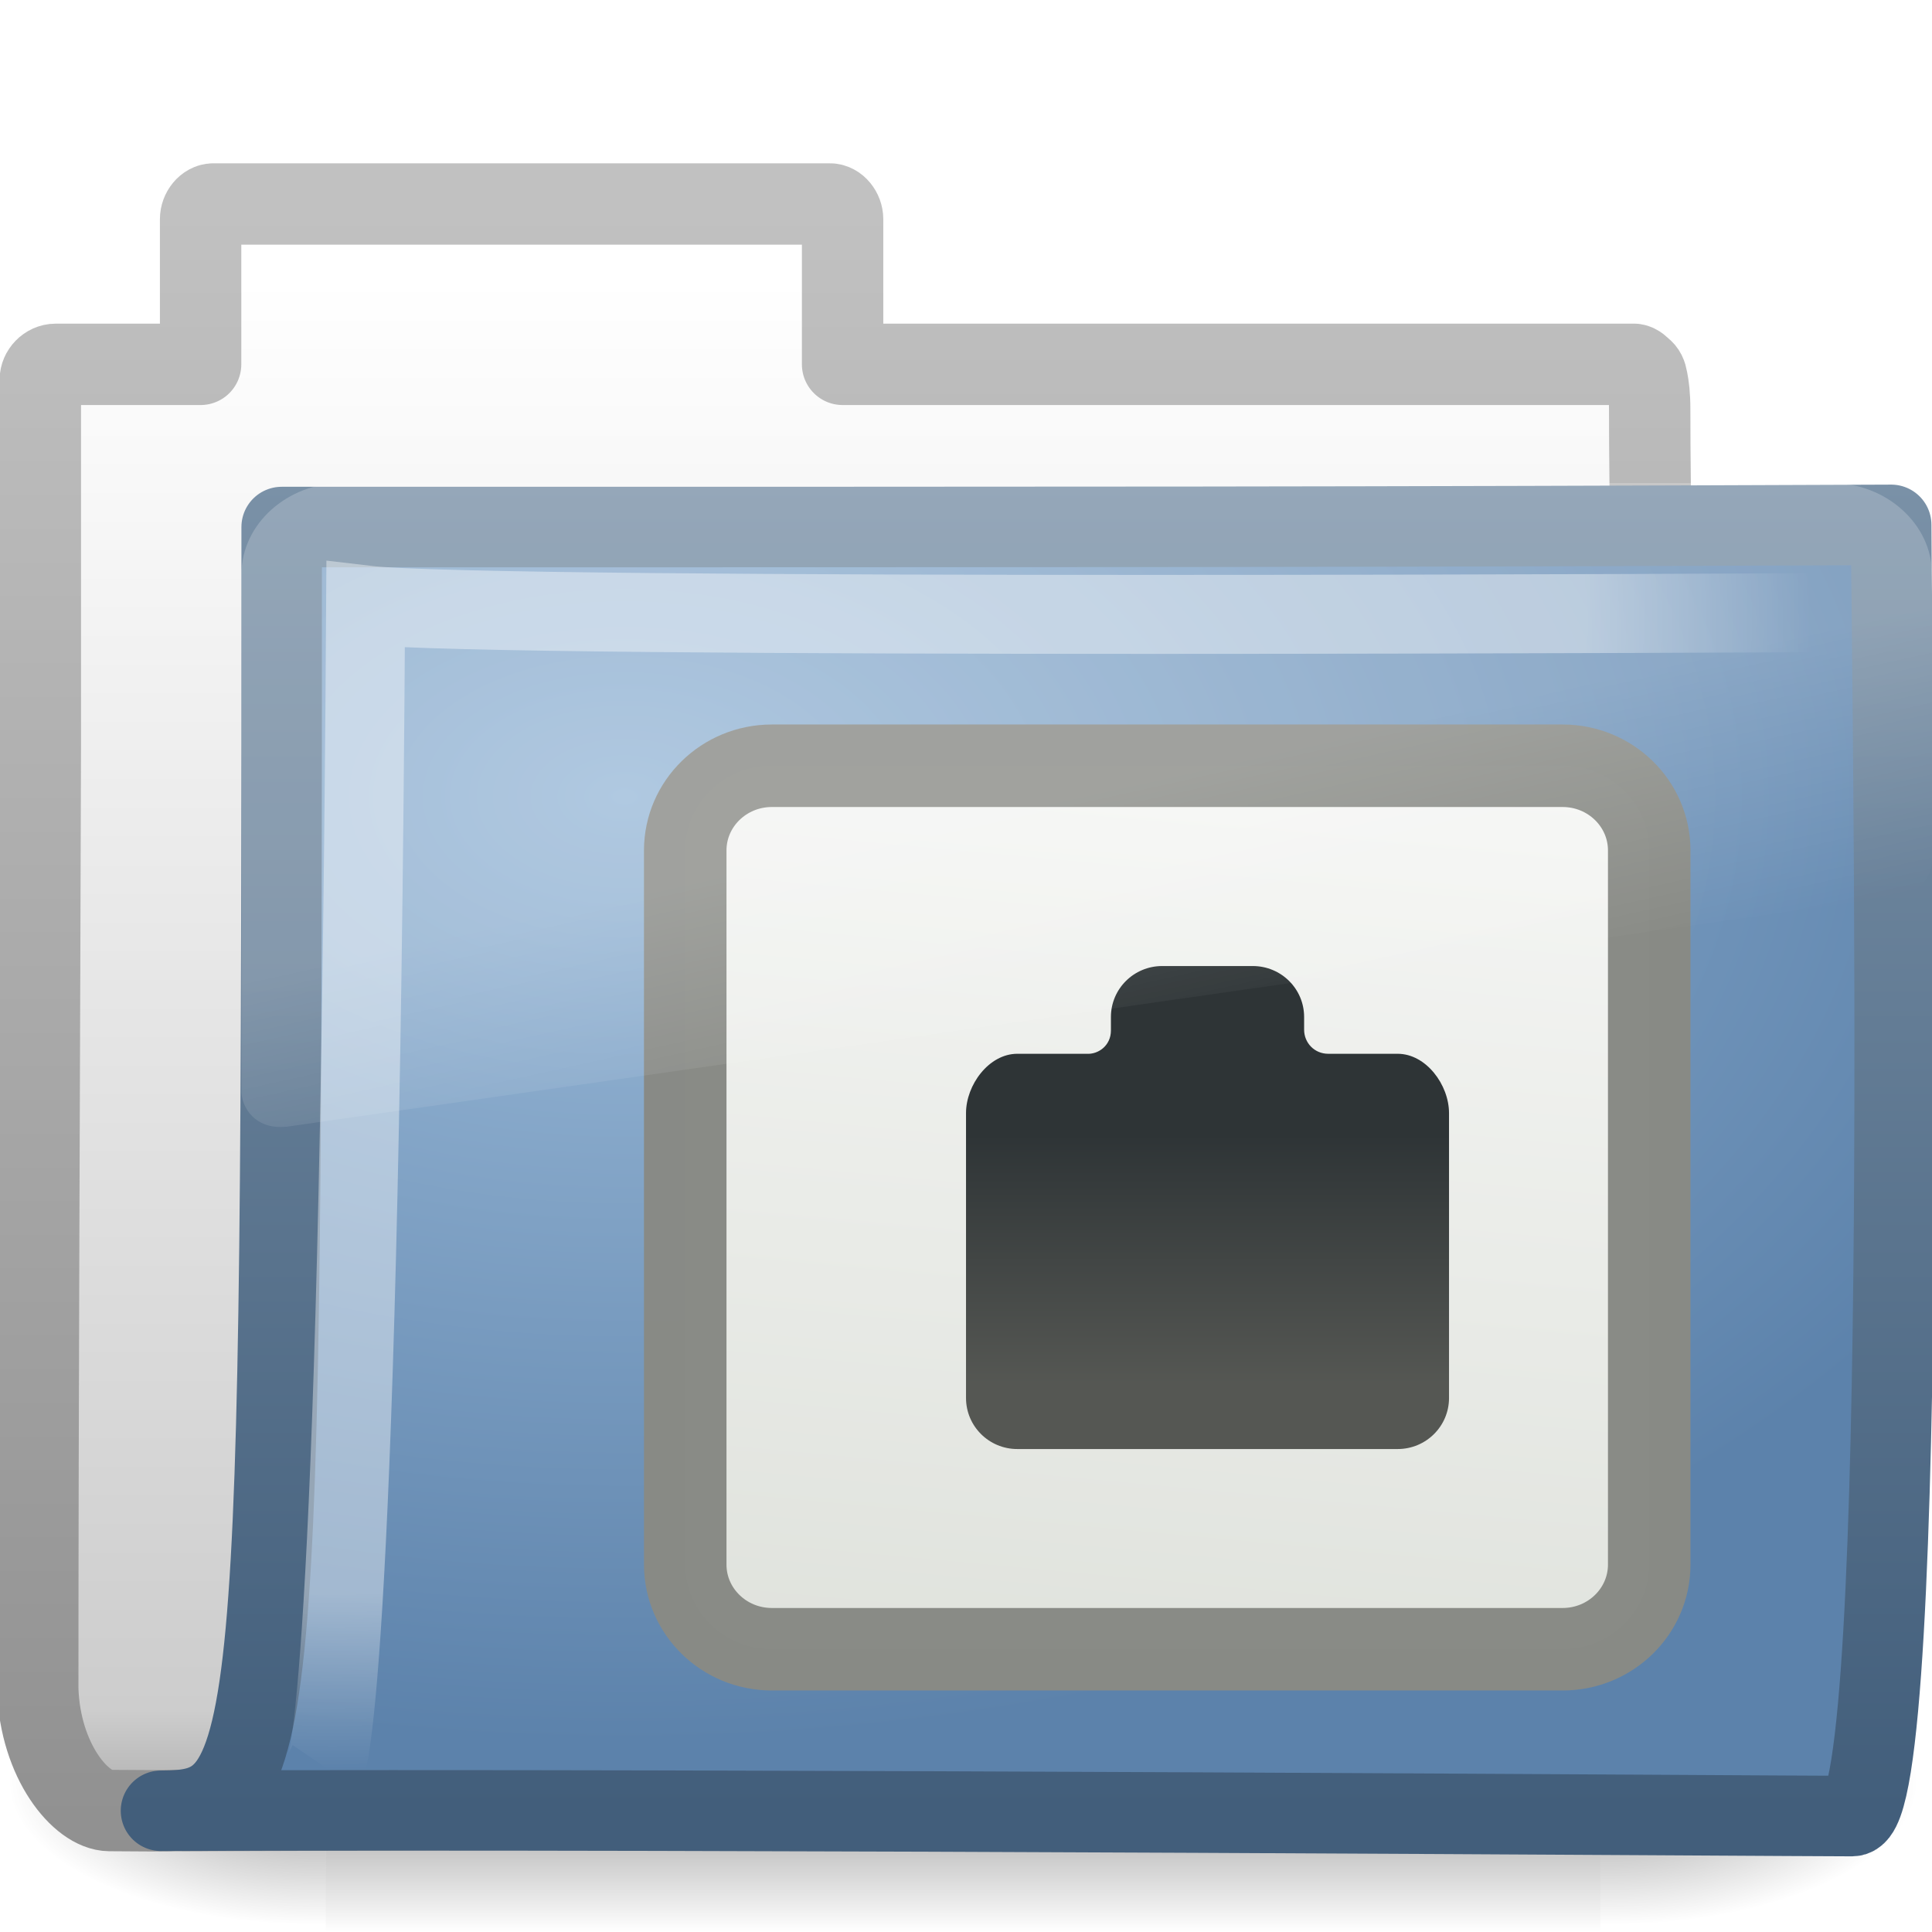
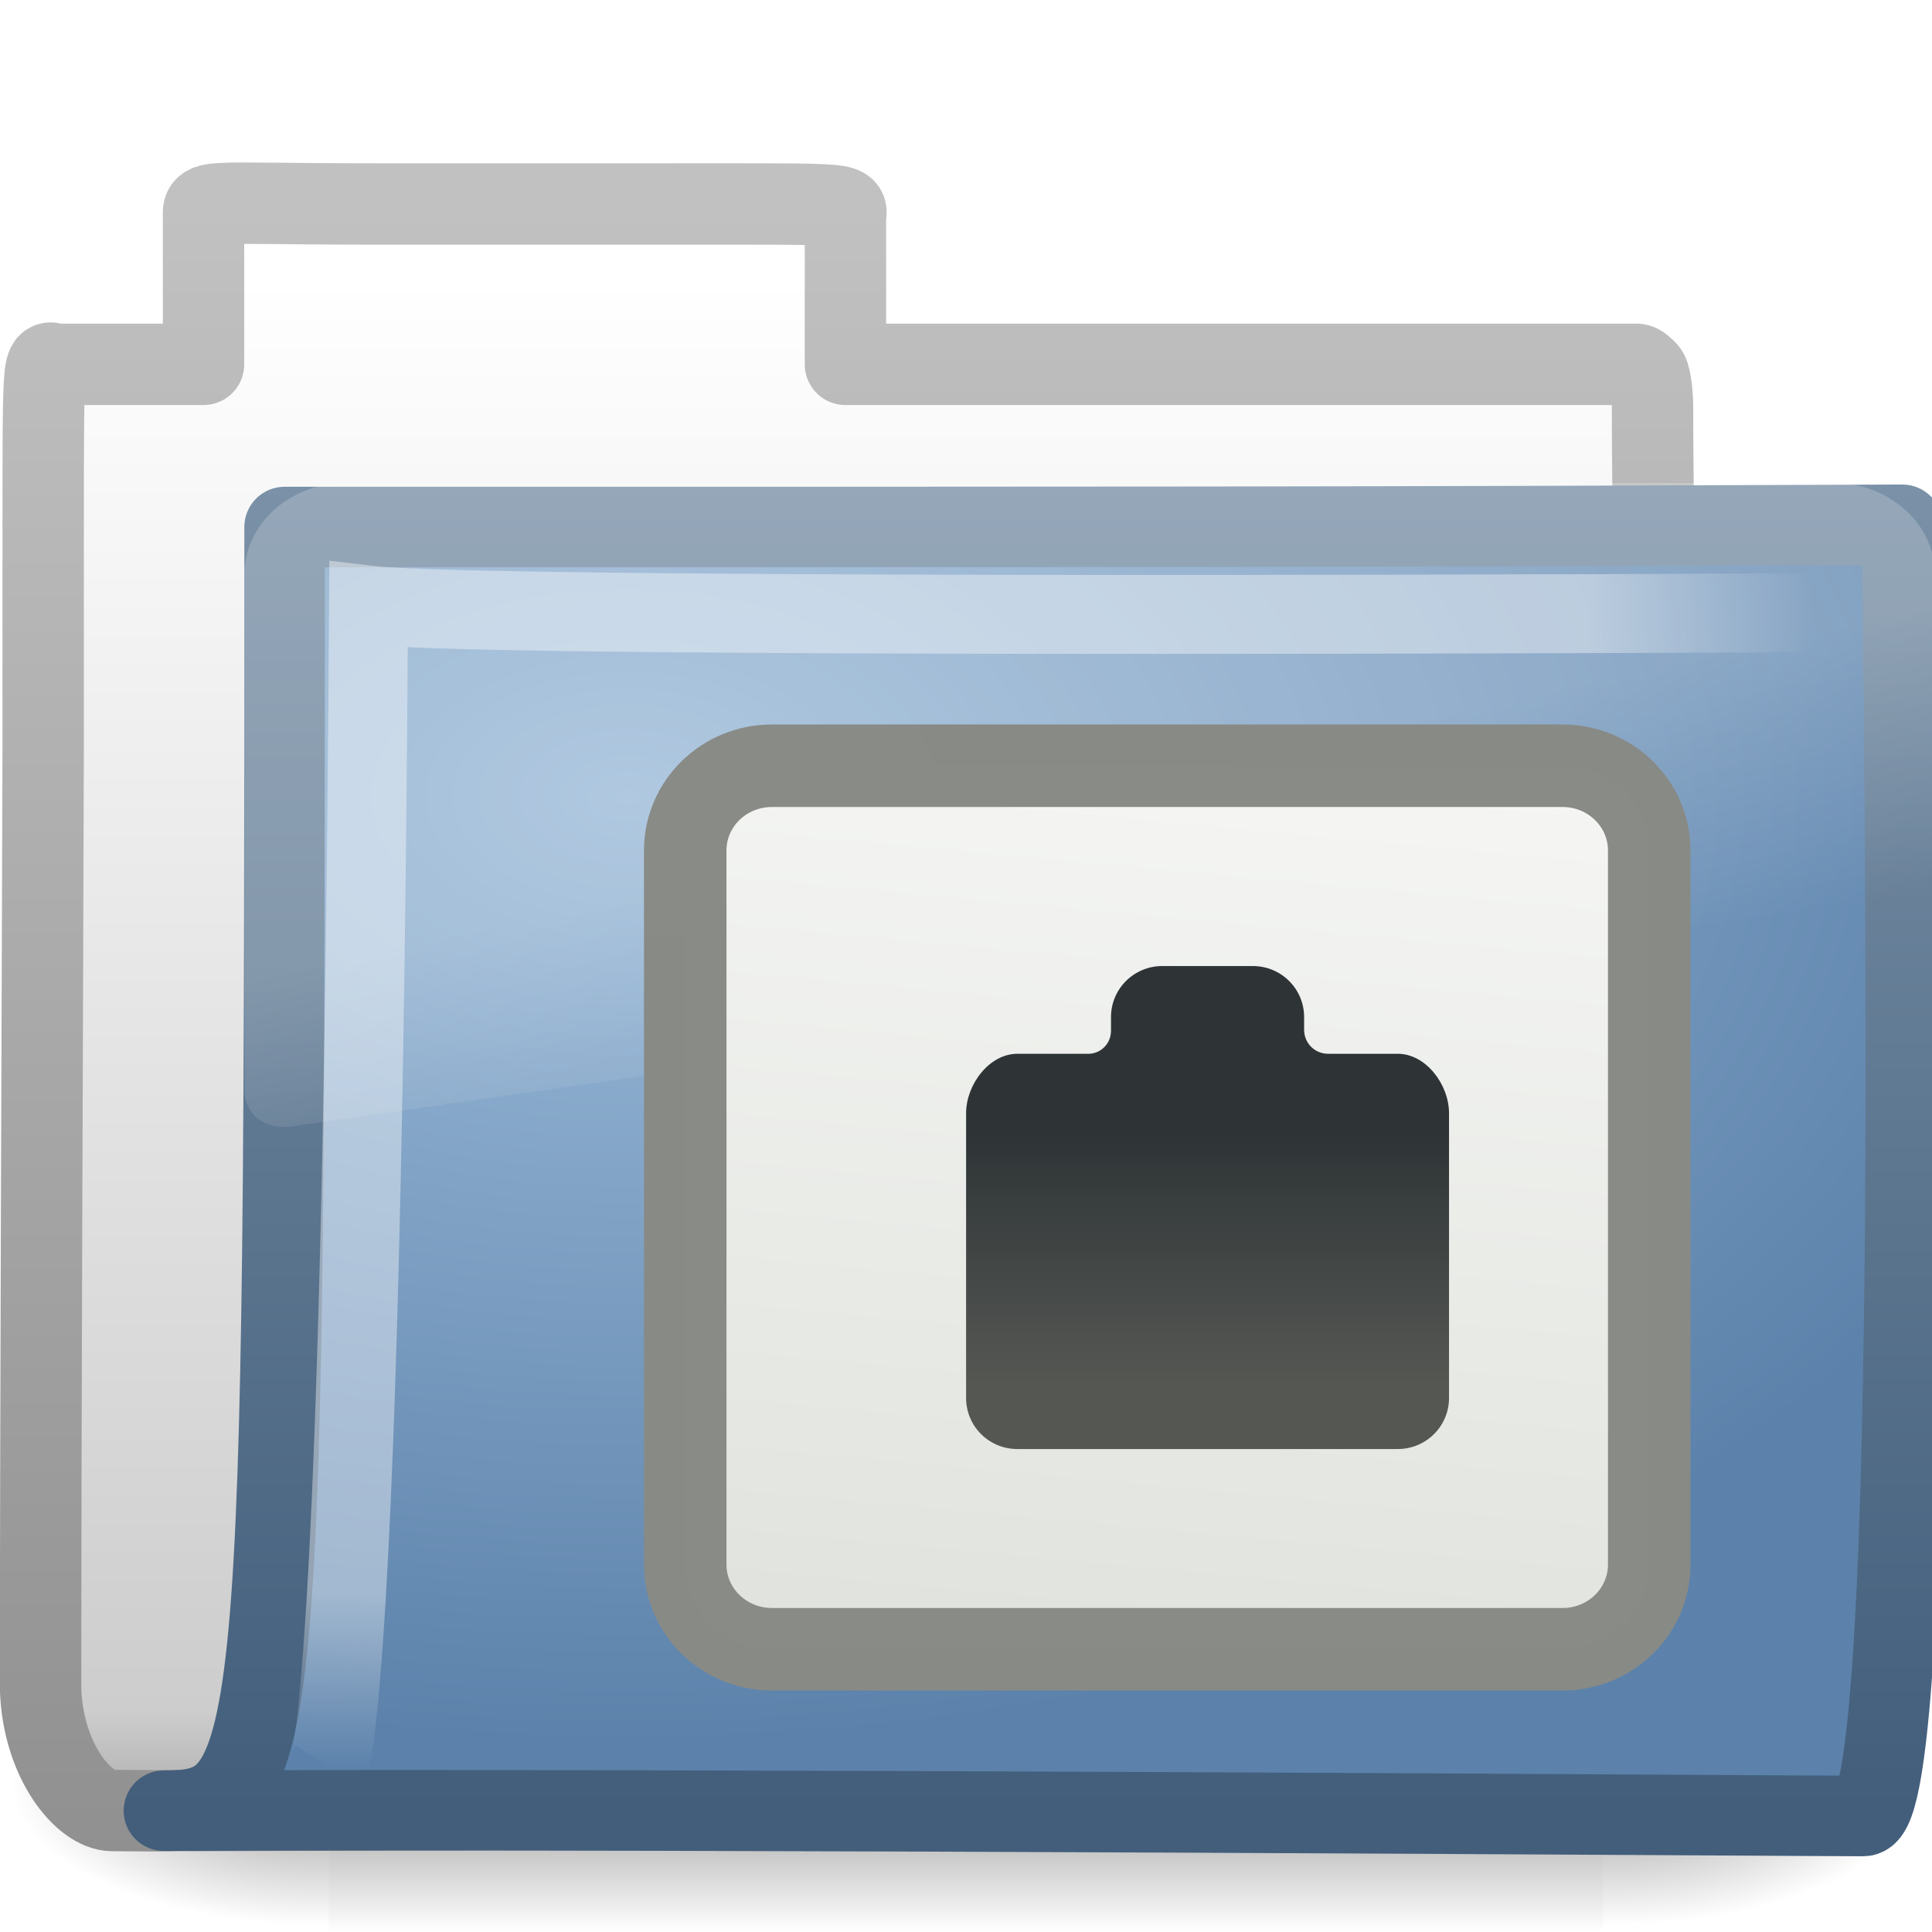
<svg xmlns="http://www.w3.org/2000/svg" xmlns:xlink="http://www.w3.org/1999/xlink" width="24" height="24" id="svg2" version="1.0">
  <defs id="defs4">
    <radialGradient xlink:href="#linearGradient5060" id="radialGradient4361" gradientUnits="userSpaceOnUse" gradientTransform="matrix(-2.774389,0,0,1.969706,112.7623,-872.8854)" cx="605.714" cy="486.648" fx="605.714" fy="486.648" r="117.143" />
    <linearGradient id="linearGradient5060">
      <stop id="stop5062" offset="0" style="stop-color:black;stop-opacity:1;" />
      <stop id="stop5064" offset="1" style="stop-color:black;stop-opacity:0;" />
    </linearGradient>
    <radialGradient xlink:href="#linearGradient5060" id="radialGradient4359" gradientUnits="userSpaceOnUse" gradientTransform="matrix(2.774389,0,0,1.969706,-1891.633,-872.8854)" cx="605.714" cy="486.648" fx="605.714" fy="486.648" r="117.143" />
    <linearGradient id="linearGradient5048">
      <stop id="stop5050" offset="0" style="stop-color:black;stop-opacity:0;" />
      <stop style="stop-color:black;stop-opacity:1;" offset="0.5" id="stop5056" />
      <stop id="stop5052" offset="1" style="stop-color:black;stop-opacity:0;" />
    </linearGradient>
    <linearGradient xlink:href="#linearGradient5048" id="linearGradient4357" gradientUnits="userSpaceOnUse" gradientTransform="matrix(2.774389,0,0,1.969706,-1892.179,-872.8854)" x1="302.857" y1="366.648" x2="302.857" y2="609.505" />
    <linearGradient id="linearGradient5157">
      <stop style="stop-color:#c1c1c1;stop-opacity:1;" offset="0" id="stop5159" />
      <stop style="stop-color:#909090;stop-opacity:1;" offset="1" id="stop5161" />
    </linearGradient>
    <linearGradient xlink:href="#linearGradient5157" id="linearGradient5163" x1="9.876" y1="2.601" x2="9.876" y2="23.062" gradientUnits="userSpaceOnUse" />
    <linearGradient id="linearGradient11111">
      <stop style="stop-color:#ffffff;stop-opacity:1;" offset="0" id="stop11113" />
      <stop id="stop11115" offset="0.91" style="stop-color:#cdcdcd;stop-opacity:1" />
      <stop style="stop-color:#a1a1a1;stop-opacity:1;" offset="1" id="stop11117" />
    </linearGradient>
    <linearGradient xlink:href="#linearGradient11111" id="linearGradient4380" gradientUnits="userSpaceOnUse" gradientTransform="translate(34.378,-14.50132)" x1="-28.531" y1="17.956" x2="-28.531" y2="37.503" />
    <linearGradient id="linearGradient3390">
      <stop id="stop3392" offset="0" style="stop-color:#425e7b;stop-opacity:1" />
      <stop id="stop3394" offset="1" style="stop-color:#7a91a7;stop-opacity:1" />
    </linearGradient>
    <linearGradient xlink:href="#linearGradient3390" id="linearGradient4377" gradientUnits="userSpaceOnUse" gradientTransform="matrix(0.9945751,0,0,0.9945751,-0.3392671,1.717773)" x1="9.705" y1="20.882" x2="9.705" y2="4.303" />
    <linearGradient id="linearGradient7012-661-145-733-759-865-745">
      <stop style="stop-color:#9cbbd9;stop-opacity:1;" offset="0" id="stop2699" />
      <stop style="stop-color:#5c82ab;stop-opacity:1;" offset="1" id="stop2701" />
    </linearGradient>
    <radialGradient xlink:href="#linearGradient7012-661-145-733-759-865-745" id="radialGradient3334" cx="7.819" cy="8.561" fx="7.819" fy="8.561" r="11.268" gradientTransform="matrix(1.689952,0,0,1.043609,-5.448971,0.9617527)" gradientUnits="userSpaceOnUse" />
    <linearGradient id="linearGradient3752">
      <stop id="stop3754" offset="0" style="stop-color:#ffffff;stop-opacity:1;" />
      <stop style="stop-color:#ffffff;stop-opacity:1;" offset="0.848" id="stop3760" />
      <stop id="stop3756" offset="1" style="stop-color:#ffffff;stop-opacity:0;" />
    </linearGradient>
    <radialGradient xlink:href="#linearGradient3752" id="radialGradient4372" gradientUnits="userSpaceOnUse" gradientTransform="matrix(-1.6802223e-2,1.394281,-1.79662,-2.1650729e-2,14.15227,2.156624)" cx="4.02" cy="5.593" fx="4.02" fy="5.593" r="10.273" />
    <linearGradient id="linearGradient8265-821-176-38-919-66-249">
      <stop style="stop-color:#ffffff;stop-opacity:1;" offset="0" id="stop2687" />
      <stop style="stop-color:#ffffff;stop-opacity:0;" offset="1" id="stop2689" />
    </linearGradient>
    <linearGradient xlink:href="#linearGradient8265-821-176-38-919-66-249" id="linearGradient3332" gradientUnits="userSpaceOnUse" x1="18.031" y1="16.408" x2="20.055" y2="24.628" />
    <linearGradient id="linearGradient7340">
      <stop style="stop-color:#2e3436;stop-opacity:1;" offset="0" id="stop7342" />
      <stop style="stop-color:#555753;stop-opacity:1" offset="1" id="stop7344" />
    </linearGradient>
    <linearGradient xlink:href="#linearGradient7340" id="linearGradient2612" gradientUnits="userSpaceOnUse" gradientTransform="matrix(-0.6,0,0,0.5965681,-9.854215,0.2085923)" x1="32.812" y1="21" x2="32.812" y2="26.205" />
    <linearGradient id="linearGradient6991">
      <stop style="stop-color:#d3d7cf;stop-opacity:1" offset="0" id="stop6993" />
      <stop style="stop-color:#ffffff;stop-opacity:1" offset="1" id="stop6995" />
    </linearGradient>
    <linearGradient xlink:href="#linearGradient6991" id="linearGradient2610" gradientUnits="userSpaceOnUse" gradientTransform="matrix(0.7484378,0,0,0.7316671,32.91906,7.795197)" x1="-7.975" y1="25.357" x2="-11.006" y2="-6.568" />
+     <linearGradient xlink:href="#linearGradient5048-4" id="linearGradient4357-6" gradientUnits="userSpaceOnUse" gradientTransform="matrix(2.774389,0,0,1.969706,-1892.179,-872.8854)" x1="302.857" y1="366.648" x2="302.857" y2="609.505" />
+     <linearGradient id="linearGradient5048-4">
+       <stop id="stop5050-7" offset="0" style="stop-color:black;stop-opacity:0;" />
+       <stop style="stop-color:black;stop-opacity:1;" offset="0.5" id="stop5056-9" />
+       <stop id="stop5052-1" offset="1" style="stop-color:black;stop-opacity:0;" />
+     </linearGradient>
+     <radialGradient xlink:href="#linearGradient5060-5" id="radialGradient4359-5" gradientUnits="userSpaceOnUse" gradientTransform="matrix(2.774389,0,0,1.969706,-1891.633,-872.8854)" cx="605.714" cy="486.648" fx="605.714" fy="486.648" r="117.143" />
+     <linearGradient id="linearGradient5060-5">
+       <stop id="stop5062-1" offset="0" style="stop-color:black;stop-opacity:1;" />
+       <stop id="stop5064-0" offset="1" style="stop-color:black;stop-opacity:0;" />
+     </linearGradient>
+     <radialGradient xlink:href="#linearGradient5060-5" id="radialGradient4361-4" gradientUnits="userSpaceOnUse" gradientTransform="matrix(-2.774389,0,0,1.969706,112.7623,-872.8854)" cx="605.714" cy="486.648" fx="605.714" fy="486.648" r="117.143" />
+     <linearGradient xlink:href="#linearGradient11111-1" id="linearGradient4380-1" gradientUnits="userSpaceOnUse" gradientTransform="translate(34.378,-14.50132)" x1="-28.531" y1="17.956" x2="-28.531" y2="37.503" />
+     <linearGradient id="linearGradient11111-1">
+       <stop style="stop-color:#ffffff;stop-opacity:1;" offset="0" id="stop11113-2" />
+       <stop id="stop11115-9" offset="0.91" style="stop-color:#cdcdcd;stop-opacity:1" />
+       <stop style="stop-color:#a1a1a1;stop-opacity:1;" offset="1" id="stop11117-9" />
+     </linearGradient>
+     <linearGradient xlink:href="#linearGradient5157-9" id="linearGradient5163-0" x1="9.876" y1="2.601" x2="9.876" y2="23.062" gradientUnits="userSpaceOnUse" />
+     <linearGradient id="linearGradient5157-9">
+       <stop style="stop-color:#c1c1c1;stop-opacity:1;" offset="0" id="stop5159-1" />
+       <stop style="stop-color:#909090;stop-opacity:1;" offset="1" id="stop5161-1" />
+     </linearGradient>
+     <radialGradient xlink:href="#linearGradient7012-661-145-733-759-865-745-2" id="radialGradient3334-3" cx="7.819" cy="8.561" fx="7.819" fy="8.561" r="11.268" gradientTransform="matrix(1.689952,0,0,1.043609,-5.448971,0.9617527)" gradientUnits="userSpaceOnUse" />
+     <linearGradient id="linearGradient7012-661-145-733-759-865-745-2">
+       <stop style="stop-color:#9cbbd9;stop-opacity:1;" offset="0" id="stop2699-1" />
+       <stop style="stop-color:#5c82ab;stop-opacity:1;" offset="1" id="stop2701-2" />
+     </linearGradient>
+     <linearGradient xlink:href="#linearGradient3390-5" id="linearGradient4377-3" gradientUnits="userSpaceOnUse" gradientTransform="matrix(0.9945751,0,0,0.9945751,-0.3392671,1.717773)" x1="9.705" y1="20.882" x2="9.705" y2="4.303" />
+     <linearGradient id="linearGradient3390-5">
+       <stop id="stop3392-0" offset="0" style="stop-color:#425e7b;stop-opacity:1" />
+       <stop id="stop3394-2" offset="1" style="stop-color:#7a91a7;stop-opacity:1" />
+     </linearGradient>
+     <radialGradient xlink:href="#linearGradient3752-9" id="radialGradient4372-5" gradientUnits="userSpaceOnUse" gradientTransform="matrix(-0.01680222,1.394281,-1.79662,-0.02165073,14.15227,2.156624)" cx="4.02" cy="5.593" fx="4.02" fy="5.593" r="10.273" />
+     <linearGradient id="linearGradient3752-9">
+       <stop id="stop3754-0" offset="0" style="stop-color:#ffffff;stop-opacity:1;" />
+       <stop style="stop-color:#ffffff;stop-opacity:1;" offset="0.848" id="stop3760-7" />
+       <stop id="stop3756-5" offset="1" style="stop-color:#ffffff;stop-opacity:0;" />
+     </linearGradient>
+     <linearGradient xlink:href="#linearGradient8265-821-176-38-919-66-249-4" id="linearGradient3332-4" gradientUnits="userSpaceOnUse" x1="18.031" y1="16.408" x2="20.055" y2="24.628" />
+     <linearGradient id="linearGradient8265-821-176-38-919-66-249-4">
+       <stop style="stop-color:#ffffff;stop-opacity:1;" offset="0" id="stop2687-4" />
+       <stop style="stop-color:#ffffff;stop-opacity:0;" offset="1" id="stop2689-5" />
+     </linearGradient>
+     <linearGradient y2="24.628" x2="20.055" y1="16.408" x1="18.031" gradientUnits="userSpaceOnUse" id="linearGradient3119" xlink:href="#linearGradient8265-821-176-38-919-66-249-4" />
  </defs>
  <g id="layer1">
-     <g style="stroke-width:1.883;stroke-miterlimit:4;stroke-dasharray:none" id="g3490" transform="matrix(0.5459263,0,0,0.5168524,-1.002036,-0.5781821)">
-       <g style="stroke-width:104.962;stroke-miterlimit:4;stroke-dasharray:none;display:inline" id="g5022" transform="matrix(2.165152e-2,0,0,1.485743e-2,43.0076,42.68539)">
-         <rect y="-150.697" x="-1559.252" height="478.357" width="1339.633" id="rect4173" style="opacity:0.402;fill:url(#linearGradient4357);fill-opacity:1;fill-rule:nonzero;stroke:none;stroke-width:104.962;stroke-linecap:round;stroke-linejoin:miter;marker:none;marker-start:none;marker-mid:none;marker-end:none;stroke-miterlimit:4;stroke-dasharray:none;stroke-dashoffset:0;stroke-opacity:1;visibility:visible;display:inline;overflow:visible" />
-         <path id="path5058" d="M -219.619,-150.68 C -219.619,-150.68 -219.619,327.65 -219.619,327.65 C -76.745,328.551 125.781,220.481 125.781,88.454 C 125.781,-43.572 -33.655,-150.68 -219.619,-150.68 z" style="opacity:0.402;fill:url(#radialGradient4359);fill-opacity:1;fill-rule:nonzero;stroke:none;stroke-width:104.962;stroke-linecap:round;stroke-linejoin:miter;marker:none;marker-start:none;marker-mid:none;marker-end:none;stroke-miterlimit:4;stroke-dasharray:none;stroke-dashoffset:0;stroke-opacity:1;visibility:visible;display:inline;overflow:visible" />
-         <path style="opacity:0.402;fill:url(#radialGradient4361);fill-opacity:1;fill-rule:nonzero;stroke:none;stroke-width:104.962;stroke-linecap:round;stroke-linejoin:miter;marker:none;marker-start:none;marker-mid:none;marker-end:none;stroke-miterlimit:4;stroke-dasharray:none;stroke-dashoffset:0;stroke-opacity:1;visibility:visible;display:inline;overflow:visible" d="M -1559.252,-150.68 C -1559.252,-150.68 -1559.252,327.65 -1559.252,327.65 C -1702.127,328.551 -1904.652,220.481 -1904.652,88.454 C -1904.652,-43.572 -1745.216,-150.68 -1559.252,-150.68 z" id="path5018" />
+     <g transform="translate(0.03630432,-2.1659041e-8)" id="g3046">
+       <g transform="matrix(0.5459263,0,0,0.5168524,-1.002036,-0.5781821)" id="g3490" style="stroke-width:1.883;stroke-miterlimit:4;stroke-dasharray:none">
+         <g transform="matrix(0.02165152,0,0,0.01485743,43.0076,42.68539)" id="g5022" style="stroke-width:104.962;stroke-miterlimit:4;stroke-dasharray:none;display:inline">
+           <rect style="opacity:0.402;fill:url(#linearGradient4357-6);fill-opacity:1;fill-rule:nonzero;stroke:none;stroke-width:104.962;marker:none;visibility:visible;display:inline;overflow:visible" id="rect4173" width="1339.633" height="478.357" x="-1559.252" y="-150.697" />
+           <path style="opacity:0.402;fill:url(#radialGradient4359-5);fill-opacity:1;fill-rule:nonzero;stroke:none;stroke-width:104.962;marker:none;visibility:visible;display:inline;overflow:visible" d="m -219.619,-150.68 c 0,0 0,478.331 0,478.331 142.874,0.9 345.4,-107.17 345.4,-239.196 0,-132.027 -159.437,-239.135 -345.4,-239.135 z" id="path5058" />
+           <path id="path5018" d="m -1559.252,-150.68 c 0,0 0,478.331 0,478.331 -142.874,0.9 -345.4,-107.17 -345.4,-239.196 0,-132.027 159.437,-239.135 345.4,-239.135 z" style="opacity:0.402;fill:url(#radialGradient4361-4);fill-opacity:1;fill-rule:nonzero;stroke:none;stroke-width:104.962;marker:none;visibility:visible;display:inline;overflow:visible" />
+         </g>
      </g>
+       <path id="path3496" d="m 4.651,2.534 c -2.278,0 -2.159,-0.076 -2.159,0.189 l 0,1.803 -1.197,0 -0.604,0 c -0.192,0 -0.191,-0.342 -0.191,2.189 l 0,0.377 0,2.17 c -0.011,3.955 -0.032,8.079 -0.032,11.721 0.029,0.895 0.537,1.505 0.89,1.508 1.013,0.009 0.539,-0.004 1.049,0 6.47,-0.016 13.579,-0.078 20.049,-0.094 0.054,0.007 -1.477,-0.108 -1.462,-1.445 1e-6,-4.673 -0.502,-11.187 -0.502,-15.86 0,-0.187 -0.015,-0.291 -0.032,-0.377 -0.013,-0.067 -0.029,-0.099 -0.064,-0.126 -0.028,-0.024 -0.055,-0.057 -0.095,-0.063 l -9.835,0 0,-1.803 c 0,-0.204 0.24,-0.189 -2.159,-0.189 z" style="fill:url(#linearGradient4380-1);fill-opacity:1;stroke:url(#linearGradient5163-0);stroke-width:1.011;stroke-linecap:round;stroke-linejoin:round;stroke-miterlimit:4;stroke-opacity:1;stroke-dasharray:none;display:inline" />
+       <path id="path3498" d="m 3.499,6.547 c 10.57,0 13.133,4.6e-4 20.096,-0.028 0,1.57 0.258,16.04 -0.484,16.04 -0.714,0 -14.148,-0.094 -21.111,-0.066 1.472,0 1.499,-0.623 1.499,-15.946 z" style="fill:url(#radialGradient3334-3);fill-opacity:1;stroke:url(#linearGradient4377-3);stroke-width:1;stroke-linecap:round;stroke-linejoin:round;stroke-miterlimit:4;stroke-opacity:1;stroke-dasharray:none;display:inline" />
+       <path style="opacity:0.4;fill:none;stroke:url(#radialGradient4372-5);stroke-width:0.981;stroke-linecap:butt;stroke-linejoin:miter;stroke-miterlimit:4;stroke-opacity:1;stroke-dasharray:none;display:inline" d="m 22.939,7.609 c 0,0 -16.832,0.094 -18.397,-0.092 C 4.459,21.346 4.041,21.956 4.041,21.956" id="path3211" />
+       <path transform="matrix(0.4450331,0,0,0.4023652,2.819205,3.849861)" d="m 3.219,5.344 c -1.539,0 -2.812,1.274 -2.812,2.812 l 0,16 c 0.006,0.286 0.148,0.613 0.375,0.812 0.227,0.2 0.516,0.284 0.844,0.25 a 0.612,0.612 0 0 0 0.031,0 l 45,-7.125 c 0.522,-0.082 0.93,-0.534 0.938,-1.062 l 0,-8.875 c 0,-1.539 -1.274,-2.812 -2.812,-2.812 l -41.562,0 z" id="path2608" style="opacity:0.2;fill:url(#linearGradient3119);fill-opacity:1;fill-rule:evenodd;stroke:none" />
    </g>
-     <path style="fill:url(#linearGradient4380);fill-opacity:1;stroke:url(#linearGradient5163);stroke-width:1.011;stroke-linecap:round;stroke-linejoin:round;stroke-miterlimit:4;stroke-dasharray:none;stroke-opacity:1;display:inline" d="M 2.651,2.534 C 2.565,2.534 2.492,2.627 2.492,2.722 L 2.492,4.526 L 1.295,4.526 L 0.692,4.526 C 0.585,4.526 0.501,4.621 0.501,4.714 L 0.501,5.091 L 0.501,9.262 C 0.49,13.216 0.469,17.341 0.469,20.983 C 0.498,21.878 1.007,22.488 1.359,22.491 C 2.372,22.5 1.898,22.487 2.407,22.491 C 8.878,22.475 15.986,22.413 22.457,22.397 C 22.511,22.404 20.98,22.289 20.995,20.951 C 20.995,16.278 20.493,9.764 20.493,5.091 C 20.493,4.905 20.478,4.801 20.461,4.714 C 20.449,4.648 20.433,4.615 20.398,4.589 C 20.37,4.564 20.343,4.532 20.302,4.526 L 10.467,4.526 L 10.467,2.722 C 10.467,2.627 10.394,2.534 10.308,2.534 L 2.651,2.534 z" id="path3496" />
-     <path style="fill:url(#radialGradient3334);fill-opacity:1;stroke:url(#linearGradient4377);stroke-width:1;stroke-linecap:round;stroke-linejoin:round;stroke-miterlimit:4;stroke-dasharray:none;stroke-opacity:1;display:inline" d="M 3.499,6.547 C 14.069,6.547 16.53,6.548 23.493,6.52 C 23.493,8.09 23.751,22.56 23.009,22.56 C 22.295,22.56 8.963,22.466 2,22.494 C 3.472,22.494 3.499,21.871 3.499,6.547 z" id="path3498" />
-     <path id="path3211" d="M 22.939,7.609 C 22.939,7.609 6.107,7.702 4.542,7.516 C 4.459,21.346 4.041,21.956 4.041,21.956" style="opacity:0.4;fill:none;fill-rule:evenodd;stroke:url(#radialGradient4372);stroke-width:0.981;stroke-linecap:butt;stroke-linejoin:miter;stroke-miterlimit:4;stroke-dasharray:none;stroke-opacity:1;display:inline" />
    <g id="g2606" transform="translate(42.55422,1.351465)">
-       <rect transform="scale(-1,1)" ry="1.052" rx="1.076" y="8.161" x="22.067" height="10.975" width="11.975" id="rect5925" style="fill:url(#linearGradient2610);fill-opacity:1;fill-rule:evenodd;stroke:#888a85;stroke-width:1.025;stroke-linecap:round;stroke-linejoin:round;stroke-miterlimit:4;stroke-dasharray:none;stroke-dashoffset:0.7;stroke-opacity:0.992;display:inline" />
-       <path id="rect7327" d="M -26.992,10.649 C -26.639,10.649 -26.354,10.932 -26.354,11.282 L -26.354,11.44 C -26.354,11.601 -26.228,11.739 -26.054,11.739 L -25.192,11.739 C -24.839,11.739 -24.554,12.125 -24.554,12.476 L -24.554,16.015 C -24.554,16.365 -24.839,16.649 -25.192,16.649 L -29.917,16.649 C -30.269,16.649 -30.554,16.365 -30.554,16.015 L -30.554,12.476 C -30.554,12.125 -30.269,11.739 -29.917,11.739 L -29.054,11.739 C -28.91,11.748 -28.754,11.636 -28.754,11.45 L -28.754,11.282 C -28.754,10.932 -28.469,10.649 -28.117,10.649 L -26.992,10.649 z" style="fill:url(#linearGradient2612);fill-opacity:1;fill-rule:evenodd;stroke:none;stroke-width:1.132;stroke-linecap:round;stroke-linejoin:round;stroke-miterlimit:4;stroke-dasharray:none;stroke-dashoffset:0.7;stroke-opacity:1;display:inline" />
+       <rect transform="scale(-1,1)" ry="1.052" rx="1.076" y="8.161" x="22.067" height="10.975" width="11.975" id="rect5925" style="fill:url(#linearGradient2610);fill-opacity:1;fill-rule:evenodd;stroke:#888a85;stroke-width:1.025;stroke-linecap:round;stroke-linejoin:round;stroke-miterlimit:4;stroke-opacity:0.992;stroke-dasharray:none;stroke-dashoffset:0.7;display:inline" />
+       <path id="rect7327" d="m -26.992,10.649 c 0.353,0 0.638,0.283 0.638,0.634 l 0,0.158 c 0,0.161 0.127,0.298 0.3,0.298 l 0.863,0 c 0.353,0 0.637,0.386 0.637,0.737 l 0,3.539 c 0,0.351 -0.285,0.634 -0.637,0.634 l -4.725,0 c -0.353,0 -0.637,-0.283 -0.637,-0.634 l 0,-3.539 c 0,-0.351 0.285,-0.737 0.637,-0.737 l 0.863,0 c 0.144,0.01 0.3,-0.102 0.3,-0.289 l 0,-0.167 c 0,-0.351 0.285,-0.634 0.638,-0.634 l 1.125,0 z" style="fill:url(#linearGradient2612);fill-opacity:1;fill-rule:evenodd;stroke:none;display:inline" />
    </g>
-     <path style="opacity:0.2;fill:url(#linearGradient3332);fill-opacity:1;fill-rule:evenodd;stroke:none;stroke-width:1.002;stroke-linecap:round;stroke-linejoin:round;stroke-miterlimit:4;stroke-dasharray:none;stroke-dashoffset:0;stroke-opacity:1" id="path2608" d="M 3.219,5.344 C 1.68,5.344 0.406,6.617 0.406,8.156 L 0.406,24.156 C 0.412,24.442 0.555,24.769 0.781,24.969 C 1.008,25.169 1.297,25.253 1.625,25.219 C 1.635,25.219 1.646,25.219 1.656,25.219 L 46.656,18.094 C 47.178,18.011 47.586,17.559 47.594,17.031 L 47.594,8.156 C 47.594,6.617 46.32,5.344 44.781,5.344 L 3.219,5.344 z" transform="matrix(0.4450331,0,0,0.4023652,2.819205,3.849861)" />
  </g>
</svg>
